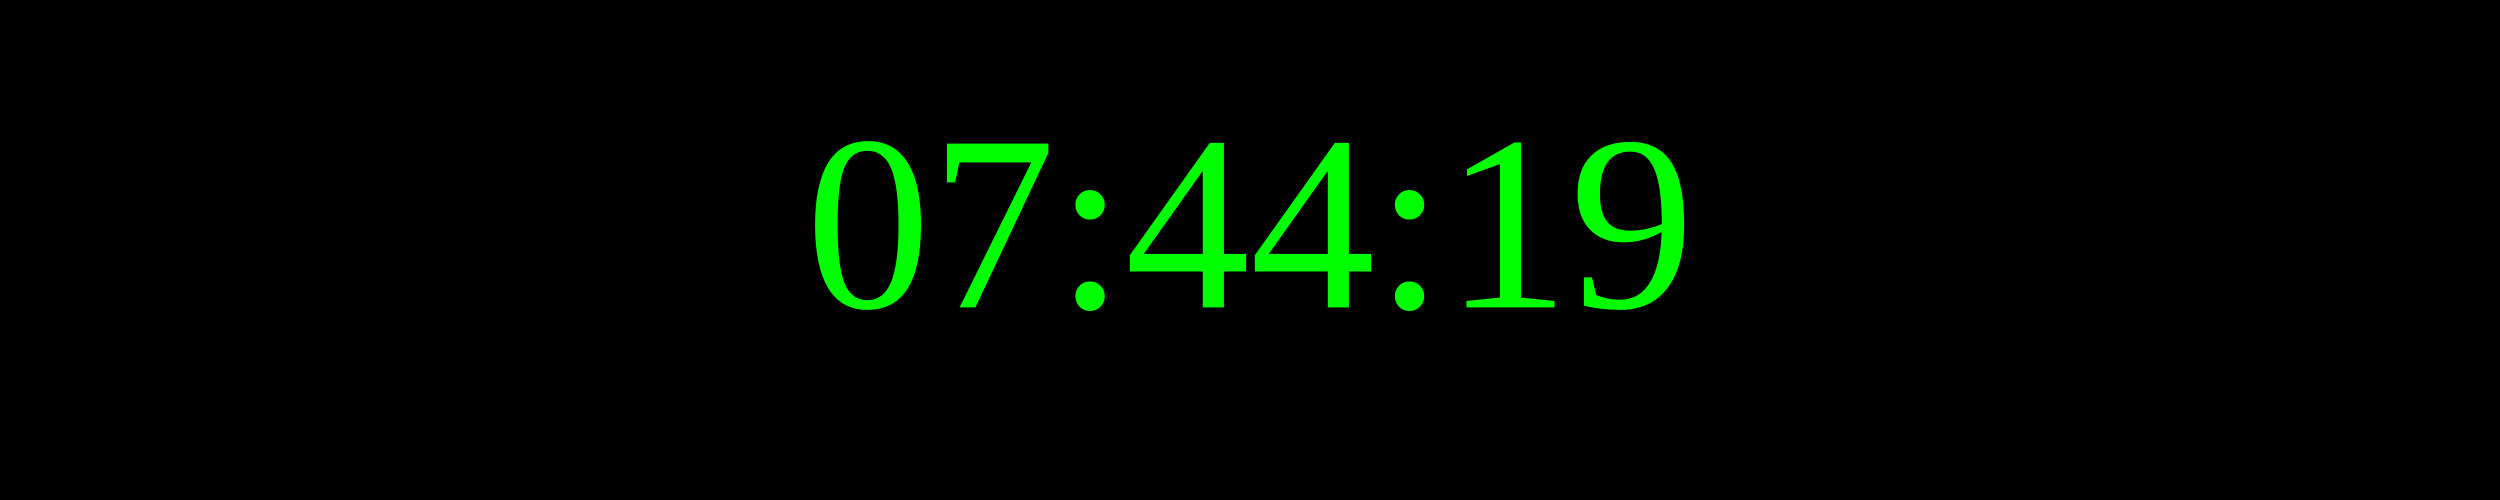
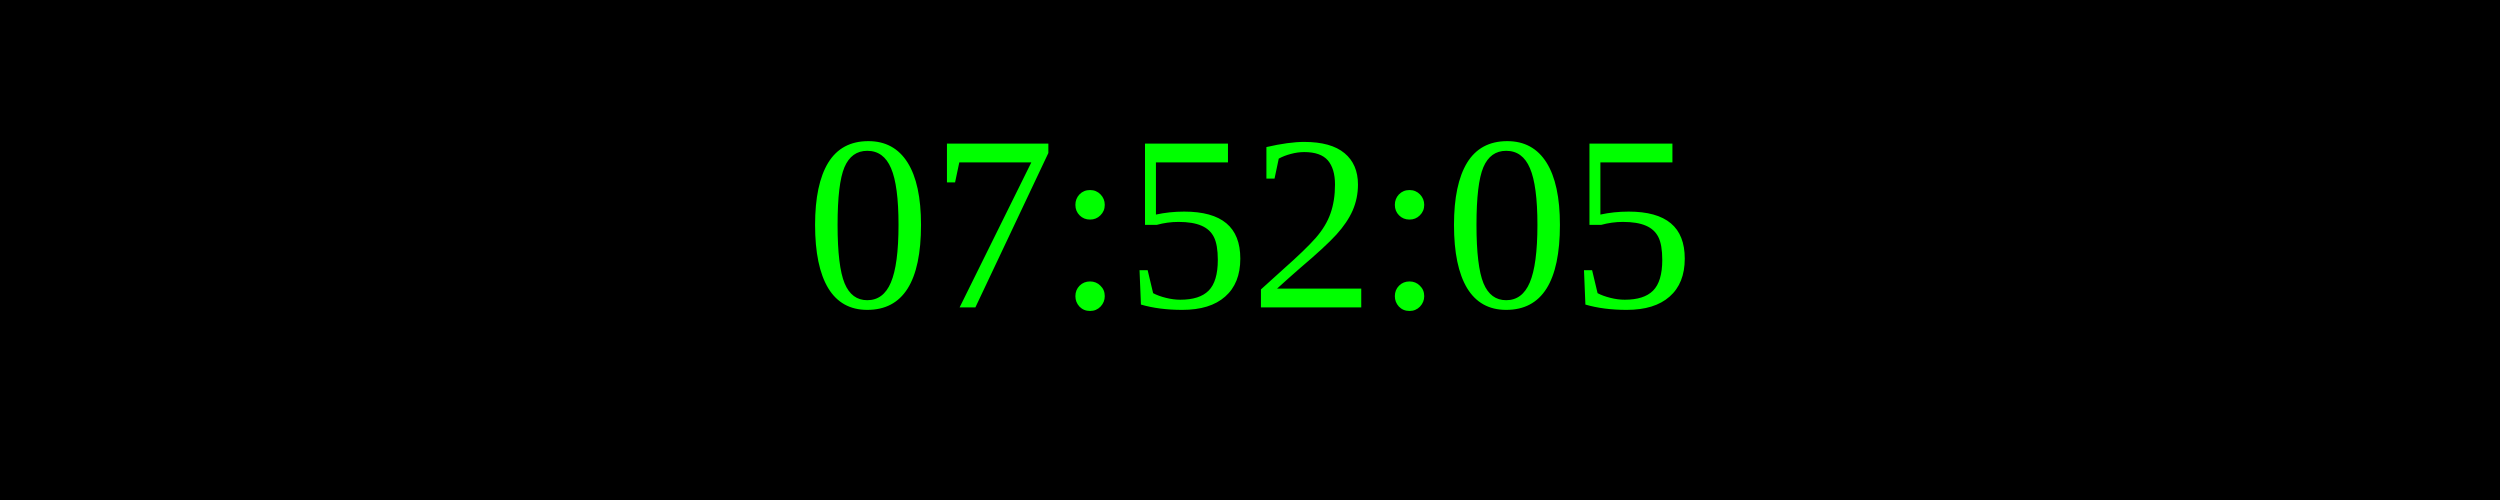
<svg xmlns="http://www.w3.org/2000/svg" width="250" height="50">
  <rect width="100%" height="100%" fill="black" />
  <text x="50%" y="50%" font-size="25" fill="lime" text-anchor="middle" dominant-baseline="middle">
- 07:44:19
+ 07:52:05
</text>
</svg>
